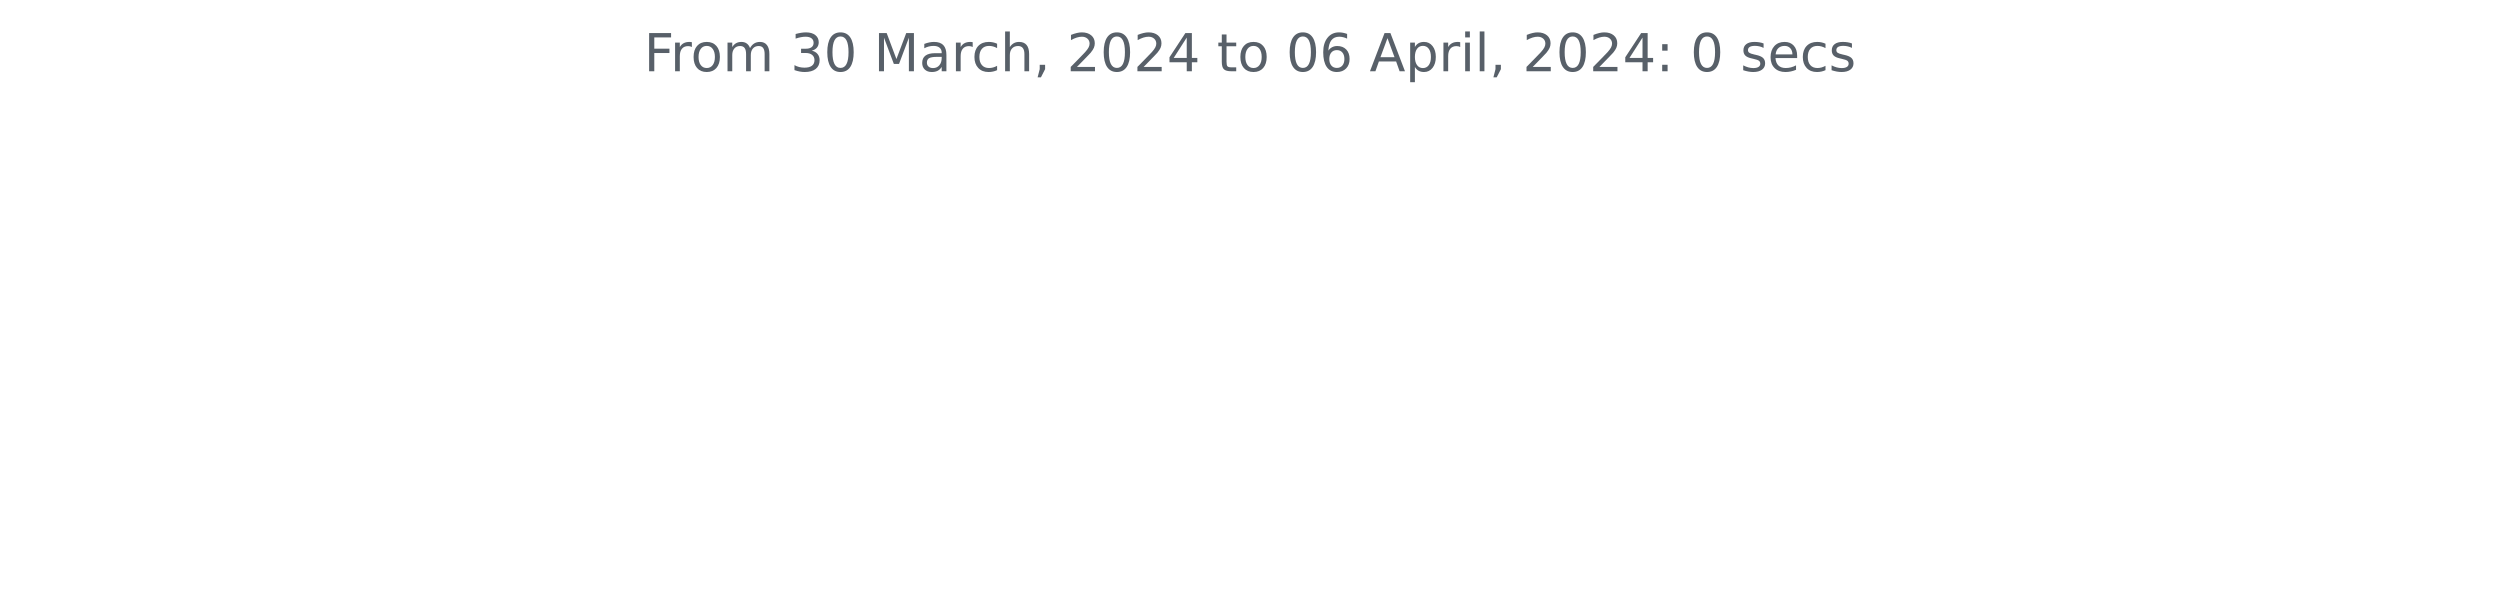
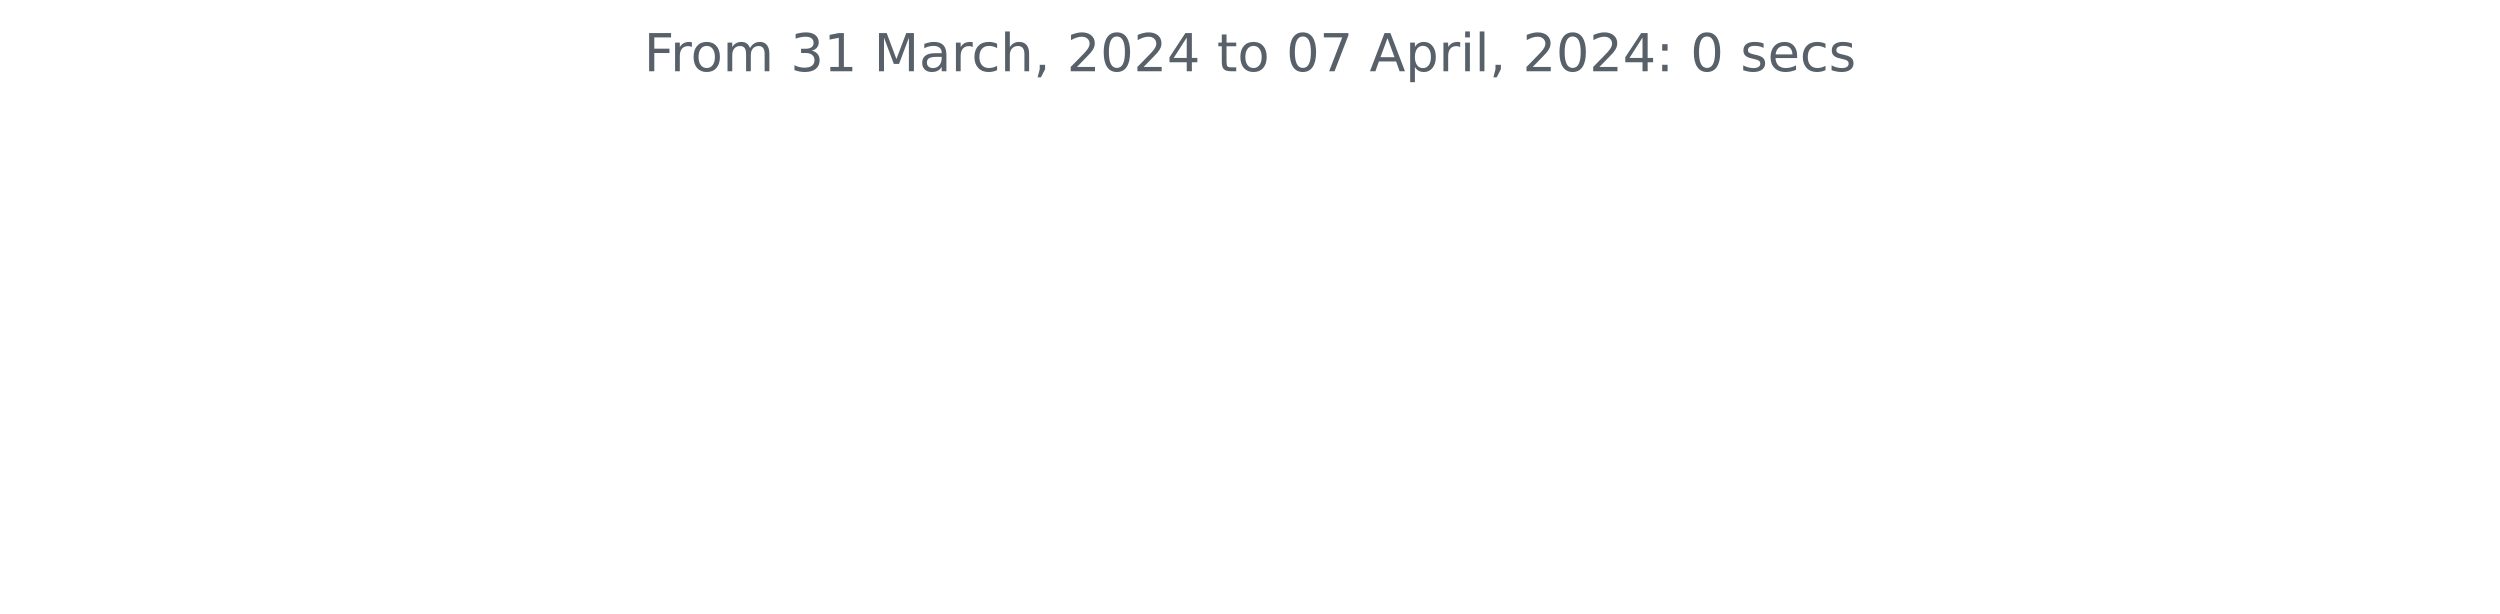
<svg xmlns="http://www.w3.org/2000/svg" xmlns:xlink="http://www.w3.org/1999/xlink" width="572.4pt" height="140.398pt" viewBox="0 0 572.4 140.398" version="1.1">
  <defs>
    <style type="text/css">*{stroke-linejoin: round; stroke-linecap: butt}</style>
  </defs>
  <g id="figure_1">
    <g id="patch_1">
      <path d="M 0 140.398  L 572.4 140.398  L 572.4 0  L 0 0  L 0 140.398  z " style="fill: none" />
    </g>
    <g id="axes_1">
      <g id="matplotlib.axis_1" />
      <g id="matplotlib.axis_2" />
      <g id="text_1">
        <g style="fill: #586069" transform="translate(147.4462 16.31812)scale(0.12 -0.12)">
          <defs>
            <path id="DejaVuSans-46" d="M 628 4666  L 3309 4666  L 3309 4134  L 1259 4134  L 1259 2759  L 3109 2759  L 3109 2228  L 1259 2228  L 1259 0  L 628 0  L 628 4666  z " transform="scale(0.015625)" />
            <path id="DejaVuSans-72" d="M 2631 2963  Q 2534 3019 2420 3045  Q 2306 3072 2169 3072  Q 1681 3072 1420 2755  Q 1159 2438 1159 1844  L 1159 0  L 581 0  L 581 3500  L 1159 3500  L 1159 2956  Q 1341 3275 1631 3429  Q 1922 3584 2338 3584  Q 2397 3584 2469 3576  Q 2541 3569 2628 3553  L 2631 2963  z " transform="scale(0.015625)" />
            <path id="DejaVuSans-6f" d="M 1959 3097  Q 1497 3097 1228 2736  Q 959 2375 959 1747  Q 959 1119 1226 758  Q 1494 397 1959 397  Q 2419 397 2687 759  Q 2956 1122 2956 1747  Q 2956 2369 2687 2733  Q 2419 3097 1959 3097  z M 1959 3584  Q 2709 3584 3137 3096  Q 3566 2609 3566 1747  Q 3566 888 3137 398  Q 2709 -91 1959 -91  Q 1206 -91 779 398  Q 353 888 353 1747  Q 353 2609 779 3096  Q 1206 3584 1959 3584  z " transform="scale(0.015625)" />
            <path id="DejaVuSans-6d" d="M 3328 2828  Q 3544 3216 3844 3400  Q 4144 3584 4550 3584  Q 5097 3584 5394 3201  Q 5691 2819 5691 2113  L 5691 0  L 5113 0  L 5113 2094  Q 5113 2597 4934 2840  Q 4756 3084 4391 3084  Q 3944 3084 3684 2787  Q 3425 2491 3425 1978  L 3425 0  L 2847 0  L 2847 2094  Q 2847 2600 2669 2842  Q 2491 3084 2119 3084  Q 1678 3084 1418 2786  Q 1159 2488 1159 1978  L 1159 0  L 581 0  L 581 3500  L 1159 3500  L 1159 2956  Q 1356 3278 1631 3431  Q 1906 3584 2284 3584  Q 2666 3584 2933 3390  Q 3200 3197 3328 2828  z " transform="scale(0.015625)" />
            <path id="DejaVuSans-20" transform="scale(0.015625)" />
            <path id="DejaVuSans-33" d="M 2597 2516  Q 3050 2419 3304 2112  Q 3559 1806 3559 1356  Q 3559 666 3084 287  Q 2609 -91 1734 -91  Q 1441 -91 1130 -33  Q 819 25 488 141  L 488 750  Q 750 597 1062 519  Q 1375 441 1716 441  Q 2309 441 2620 675  Q 2931 909 2931 1356  Q 2931 1769 2642 2001  Q 2353 2234 1838 2234  L 1294 2234  L 1294 2753  L 1863 2753  Q 2328 2753 2575 2939  Q 2822 3125 2822 3475  Q 2822 3834 2567 4026  Q 2313 4219 1838 4219  Q 1578 4219 1281 4162  Q 984 4106 628 3988  L 628 4550  Q 988 4650 1302 4700  Q 1616 4750 1894 4750  Q 2613 4750 3031 4423  Q 3450 4097 3450 3541  Q 3450 3153 3228 2886  Q 3006 2619 2597 2516  z " transform="scale(0.015625)" />
-             <path id="DejaVuSans-30" d="M 2034 4250  Q 1547 4250 1301 3770  Q 1056 3291 1056 2328  Q 1056 1369 1301 889  Q 1547 409 2034 409  Q 2525 409 2770 889  Q 3016 1369 3016 2328  Q 3016 3291 2770 3770  Q 2525 4250 2034 4250  z M 2034 4750  Q 2819 4750 3233 4129  Q 3647 3509 3647 2328  Q 3647 1150 3233 529  Q 2819 -91 2034 -91  Q 1250 -91 836 529  Q 422 1150 422 2328  Q 422 3509 836 4129  Q 1250 4750 2034 4750  z " transform="scale(0.015625)" />
+             <path id="DejaVuSans-31" d="M 794 531  L 1825 531  L 1825 4091  L 703 3866  L 703 4441  L 1819 4666  L 2450 4666  L 2450 531  L 3481 531  L 3481 0  L 794 0  L 794 531  z " transform="scale(0.015625)" />
            <path id="DejaVuSans-4d" d="M 628 4666  L 1569 4666  L 2759 1491  L 3956 4666  L 4897 4666  L 4897 0  L 4281 0  L 4281 4097  L 3078 897  L 2444 897  L 1241 4097  L 1241 0  L 628 0  L 628 4666  z " transform="scale(0.015625)" />
            <path id="DejaVuSans-61" d="M 2194 1759  Q 1497 1759 1228 1600  Q 959 1441 959 1056  Q 959 750 1161 570  Q 1363 391 1709 391  Q 2188 391 2477 730  Q 2766 1069 2766 1631  L 2766 1759  L 2194 1759  z M 3341 1997  L 3341 0  L 2766 0  L 2766 531  Q 2569 213 2275 61  Q 1981 -91 1556 -91  Q 1019 -91 701 211  Q 384 513 384 1019  Q 384 1609 779 1909  Q 1175 2209 1959 2209  L 2766 2209  L 2766 2266  Q 2766 2663 2505 2880  Q 2244 3097 1772 3097  Q 1472 3097 1187 3025  Q 903 2953 641 2809  L 641 3341  Q 956 3463 1253 3523  Q 1550 3584 1831 3584  Q 2591 3584 2966 3190  Q 3341 2797 3341 1997  z " transform="scale(0.015625)" />
            <path id="DejaVuSans-63" d="M 3122 3366  L 3122 2828  Q 2878 2963 2633 3030  Q 2388 3097 2138 3097  Q 1578 3097 1268 2742  Q 959 2388 959 1747  Q 959 1106 1268 751  Q 1578 397 2138 397  Q 2388 397 2633 464  Q 2878 531 3122 666  L 3122 134  Q 2881 22 2623 -34  Q 2366 -91 2075 -91  Q 1284 -91 818 406  Q 353 903 353 1747  Q 353 2603 823 3093  Q 1294 3584 2113 3584  Q 2378 3584 2631 3529  Q 2884 3475 3122 3366  z " transform="scale(0.015625)" />
            <path id="DejaVuSans-68" d="M 3513 2113  L 3513 0  L 2938 0  L 2938 2094  Q 2938 2591 2744 2837  Q 2550 3084 2163 3084  Q 1697 3084 1428 2787  Q 1159 2491 1159 1978  L 1159 0  L 581 0  L 581 4863  L 1159 4863  L 1159 2956  Q 1366 3272 1645 3428  Q 1925 3584 2291 3584  Q 2894 3584 3203 3211  Q 3513 2838 3513 2113  z " transform="scale(0.015625)" />
            <path id="DejaVuSans-2c" d="M 750 794  L 1409 794  L 1409 256  L 897 -744  L 494 -744  L 750 256  L 750 794  z " transform="scale(0.015625)" />
            <path id="DejaVuSans-32" d="M 1228 531  L 3431 531  L 3431 0  L 469 0  L 469 531  Q 828 903 1448 1529  Q 2069 2156 2228 2338  Q 2531 2678 2651 2914  Q 2772 3150 2772 3378  Q 2772 3750 2511 3984  Q 2250 4219 1831 4219  Q 1534 4219 1204 4116  Q 875 4013 500 3803  L 500 4441  Q 881 4594 1212 4672  Q 1544 4750 1819 4750  Q 2544 4750 2975 4387  Q 3406 4025 3406 3419  Q 3406 3131 3298 2873  Q 3191 2616 2906 2266  Q 2828 2175 2409 1742  Q 1991 1309 1228 531  z " transform="scale(0.015625)" />
+             <path id="DejaVuSans-30" d="M 2034 4250  Q 1547 4250 1301 3770  Q 1056 3291 1056 2328  Q 1056 1369 1301 889  Q 1547 409 2034 409  Q 2525 409 2770 889  Q 3016 1369 3016 2328  Q 3016 3291 2770 3770  Q 2525 4250 2034 4250  z M 2034 4750  Q 2819 4750 3233 4129  Q 3647 3509 3647 2328  Q 3647 1150 3233 529  Q 2819 -91 2034 -91  Q 1250 -91 836 529  Q 422 1150 422 2328  Q 422 3509 836 4129  Q 1250 4750 2034 4750  z " transform="scale(0.015625)" />
            <path id="DejaVuSans-34" d="M 2419 4116  L 825 1625  L 2419 1625  L 2419 4116  z M 2253 4666  L 3047 4666  L 3047 1625  L 3713 1625  L 3713 1100  L 3047 1100  L 3047 0  L 2419 0  L 2419 1100  L 313 1100  L 313 1709  L 2253 4666  z " transform="scale(0.015625)" />
            <path id="DejaVuSans-74" d="M 1172 4494  L 1172 3500  L 2356 3500  L 2356 3053  L 1172 3053  L 1172 1153  Q 1172 725 1289 603  Q 1406 481 1766 481  L 2356 481  L 2356 0  L 1766 0  Q 1100 0 847 248  Q 594 497 594 1153  L 594 3053  L 172 3053  L 172 3500  L 594 3500  L 594 4494  L 1172 4494  z " transform="scale(0.015625)" />
-             <path id="DejaVuSans-36" d="M 2113 2584  Q 1688 2584 1439 2293  Q 1191 2003 1191 1497  Q 1191 994 1439 701  Q 1688 409 2113 409  Q 2538 409 2786 701  Q 3034 994 3034 1497  Q 3034 2003 2786 2293  Q 2538 2584 2113 2584  z M 3366 4563  L 3366 3988  Q 3128 4100 2886 4159  Q 2644 4219 2406 4219  Q 1781 4219 1451 3797  Q 1122 3375 1075 2522  Q 1259 2794 1537 2939  Q 1816 3084 2150 3084  Q 2853 3084 3261 2657  Q 3669 2231 3669 1497  Q 3669 778 3244 343  Q 2819 -91 2113 -91  Q 1303 -91 875 529  Q 447 1150 447 2328  Q 447 3434 972 4092  Q 1497 4750 2381 4750  Q 2619 4750 2861 4703  Q 3103 4656 3366 4563  z " transform="scale(0.015625)" />
+             <path id="DejaVuSans-37" d="M 525 4666  L 3525 4666  L 3525 4397  L 1831 0  L 1172 0  L 2766 4134  L 525 4134  L 525 4666  z " transform="scale(0.015625)" />
            <path id="DejaVuSans-41" d="M 2188 4044  L 1331 1722  L 3047 1722  L 2188 4044  z M 1831 4666  L 2547 4666  L 4325 0  L 3669 0  L 3244 1197  L 1141 1197  L 716 0  L 50 0  L 1831 4666  z " transform="scale(0.015625)" />
            <path id="DejaVuSans-70" d="M 1159 525  L 1159 -1331  L 581 -1331  L 581 3500  L 1159 3500  L 1159 2969  Q 1341 3281 1617 3432  Q 1894 3584 2278 3584  Q 2916 3584 3314 3078  Q 3713 2572 3713 1747  Q 3713 922 3314 415  Q 2916 -91 2278 -91  Q 1894 -91 1617 61  Q 1341 213 1159 525  z M 3116 1747  Q 3116 2381 2855 2742  Q 2594 3103 2138 3103  Q 1681 3103 1420 2742  Q 1159 2381 1159 1747  Q 1159 1113 1420 752  Q 1681 391 2138 391  Q 2594 391 2855 752  Q 3116 1113 3116 1747  z " transform="scale(0.015625)" />
            <path id="DejaVuSans-69" d="M 603 3500  L 1178 3500  L 1178 0  L 603 0  L 603 3500  z M 603 4863  L 1178 4863  L 1178 4134  L 603 4134  L 603 4863  z " transform="scale(0.015625)" />
            <path id="DejaVuSans-6c" d="M 603 4863  L 1178 4863  L 1178 0  L 603 0  L 603 4863  z " transform="scale(0.015625)" />
            <path id="DejaVuSans-3a" d="M 750 794  L 1409 794  L 1409 0  L 750 0  L 750 794  z M 750 3309  L 1409 3309  L 1409 2516  L 750 2516  L 750 3309  z " transform="scale(0.015625)" />
            <path id="DejaVuSans-73" d="M 2834 3397  L 2834 2853  Q 2591 2978 2328 3040  Q 2066 3103 1784 3103  Q 1356 3103 1142 2972  Q 928 2841 928 2578  Q 928 2378 1081 2264  Q 1234 2150 1697 2047  L 1894 2003  Q 2506 1872 2764 1633  Q 3022 1394 3022 966  Q 3022 478 2636 193  Q 2250 -91 1575 -91  Q 1294 -91 989 -36  Q 684 19 347 128  L 347 722  Q 666 556 975 473  Q 1284 391 1588 391  Q 1994 391 2212 530  Q 2431 669 2431 922  Q 2431 1156 2273 1281  Q 2116 1406 1581 1522  L 1381 1569  Q 847 1681 609 1914  Q 372 2147 372 2553  Q 372 3047 722 3315  Q 1072 3584 1716 3584  Q 2034 3584 2315 3537  Q 2597 3491 2834 3397  z " transform="scale(0.015625)" />
            <path id="DejaVuSans-65" d="M 3597 1894  L 3597 1613  L 953 1613  Q 991 1019 1311 708  Q 1631 397 2203 397  Q 2534 397 2845 478  Q 3156 559 3463 722  L 3463 178  Q 3153 47 2828 -22  Q 2503 -91 2169 -91  Q 1331 -91 842 396  Q 353 884 353 1716  Q 353 2575 817 3079  Q 1281 3584 2069 3584  Q 2775 3584 3186 3129  Q 3597 2675 3597 1894  z M 3022 2063  Q 3016 2534 2758 2815  Q 2500 3097 2075 3097  Q 1594 3097 1305 2825  Q 1016 2553 972 2059  L 3022 2063  z " transform="scale(0.015625)" />
          </defs>
          <use xlink:href="#DejaVuSans-46" />
          <use xlink:href="#DejaVuSans-72" x="50.27" />
          <use xlink:href="#DejaVuSans-6f" x="89.133" />
          <use xlink:href="#DejaVuSans-6d" x="150.314" />
          <use xlink:href="#DejaVuSans-20" x="247.727" />
          <use xlink:href="#DejaVuSans-33" x="279.514" />
-           <use xlink:href="#DejaVuSans-30" x="343.137" />
+           <use xlink:href="#DejaVuSans-31" x="343.137" />
          <use xlink:href="#DejaVuSans-20" x="406.76" />
          <use xlink:href="#DejaVuSans-4d" x="438.547" />
          <use xlink:href="#DejaVuSans-61" x="524.826" />
          <use xlink:href="#DejaVuSans-72" x="586.105" />
          <use xlink:href="#DejaVuSans-63" x="624.969" />
          <use xlink:href="#DejaVuSans-68" x="679.949" />
          <use xlink:href="#DejaVuSans-2c" x="743.328" />
          <use xlink:href="#DejaVuSans-20" x="775.115" />
          <use xlink:href="#DejaVuSans-32" x="806.902" />
          <use xlink:href="#DejaVuSans-30" x="870.525" />
          <use xlink:href="#DejaVuSans-32" x="934.148" />
          <use xlink:href="#DejaVuSans-34" x="997.771" />
          <use xlink:href="#DejaVuSans-20" x="1061.395" />
          <use xlink:href="#DejaVuSans-74" x="1093.182" />
          <use xlink:href="#DejaVuSans-6f" x="1132.391" />
          <use xlink:href="#DejaVuSans-20" x="1193.572" />
          <use xlink:href="#DejaVuSans-30" x="1225.359" />
-           <use xlink:href="#DejaVuSans-36" x="1288.982" />
+           <use xlink:href="#DejaVuSans-37" x="1288.982" />
          <use xlink:href="#DejaVuSans-20" x="1352.605" />
          <use xlink:href="#DejaVuSans-41" x="1384.393" />
          <use xlink:href="#DejaVuSans-70" x="1452.801" />
          <use xlink:href="#DejaVuSans-72" x="1516.277" />
          <use xlink:href="#DejaVuSans-69" x="1557.391" />
          <use xlink:href="#DejaVuSans-6c" x="1585.174" />
          <use xlink:href="#DejaVuSans-2c" x="1612.957" />
          <use xlink:href="#DejaVuSans-20" x="1644.744" />
          <use xlink:href="#DejaVuSans-32" x="1676.531" />
          <use xlink:href="#DejaVuSans-30" x="1740.154" />
          <use xlink:href="#DejaVuSans-32" x="1803.777" />
          <use xlink:href="#DejaVuSans-34" x="1867.4" />
          <use xlink:href="#DejaVuSans-3a" x="1931.023" />
          <use xlink:href="#DejaVuSans-20" x="1964.715" />
          <use xlink:href="#DejaVuSans-30" x="1996.502" />
          <use xlink:href="#DejaVuSans-20" x="2060.125" />
          <use xlink:href="#DejaVuSans-73" x="2091.912" />
          <use xlink:href="#DejaVuSans-65" x="2144.012" />
          <use xlink:href="#DejaVuSans-63" x="2205.535" />
          <use xlink:href="#DejaVuSans-73" x="2260.516" />
        </g>
      </g>
    </g>
  </g>
</svg>
